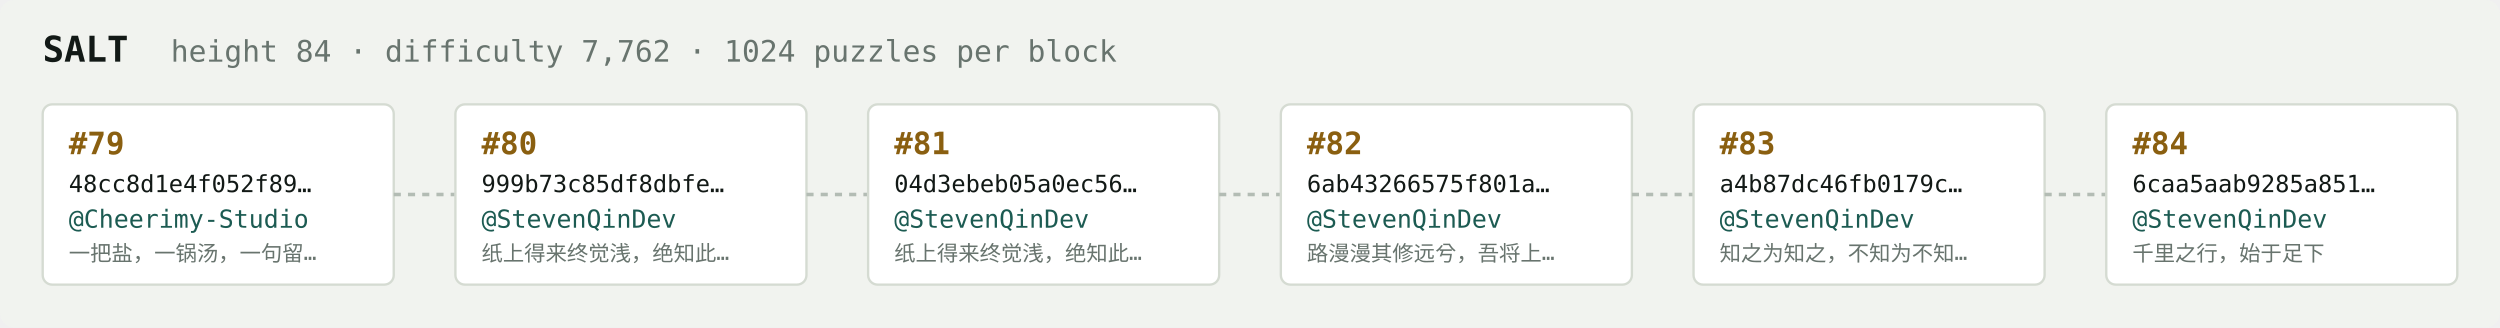
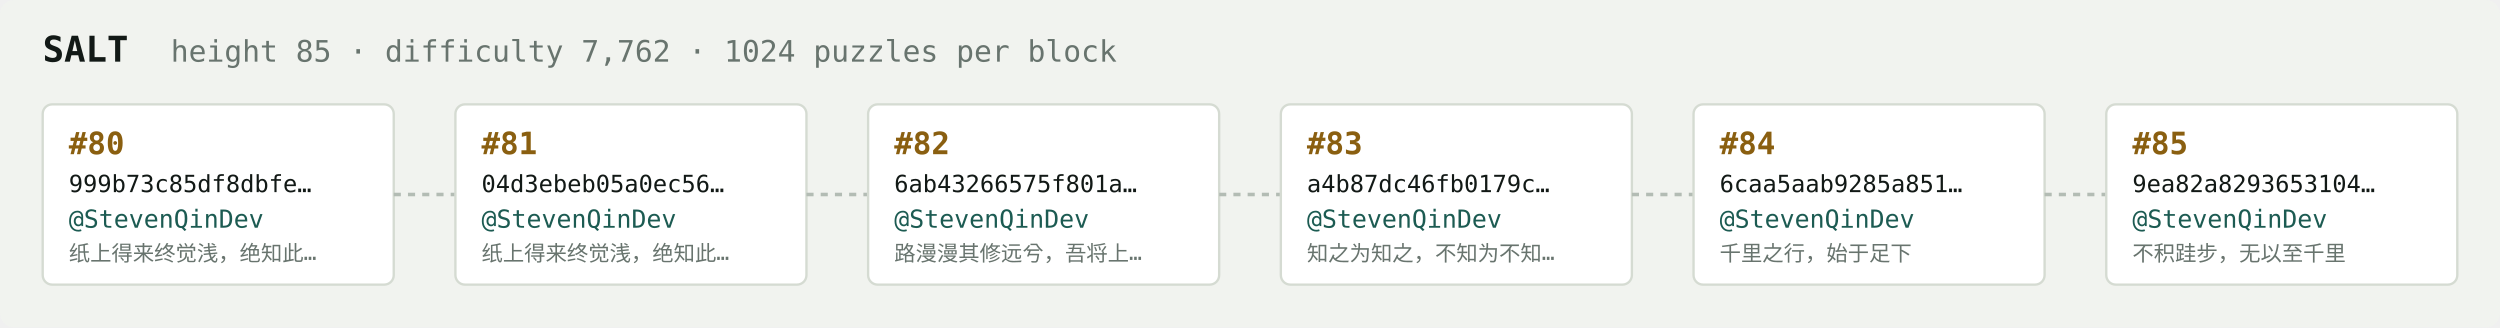
<svg xmlns="http://www.w3.org/2000/svg" width="1054" height="138" viewBox="0 0 1054 138" font-family="ui-monospace,SFMono-Regular,Menlo,monospace">
  <rect fill="#f1f3ef" width="1054" height="138" rx="6" />
  <text x="18" y="26" fill="#121916" font-size="15" font-weight="700">SALT</text>
-   <text x="72" y="26" fill="#68746e" font-size="12.5">height 84 · difficulty 7,762 · 1024 puzzles per block</text>
+   <text x="72" y="26" fill="#68746e" font-size="12.5">height 85 · difficulty 7,762 · 1024 puzzles per block</text>
  <rect x="18" y="44" width="148" height="76" rx="4" fill="#ffffff" stroke="#d5dbd2" stroke-width="1" />
-   <text x="29" y="65" fill="#8a5f10" font-size="13" font-weight="700">#79</text>
-   <text x="29" y="81" fill="#121916" font-size="10">48cc8d1e4f052f89…</text>
-   <text x="29" y="96" fill="#1c5b52" font-size="10.5">@Cheerimy-Studio</text>
-   <text x="29" y="110" fill="#68746e" font-size="9">一把盐，一锅汤，一句留…</text>
+   <text x="29" y="65" fill="#8a5f10" font-size="13" font-weight="700">#80</text>
+   <text x="29" y="81" fill="#121916" font-size="10">999b73c85df8dbfe…</text>
+   <text x="29" y="96" fill="#1c5b52" font-size="10.5">@StevenQinDev</text>
+   <text x="29" y="110" fill="#68746e" font-size="9">纸上得来终觉浅，绝知此…</text>
  <line x1="166" y1="82.0" x2="192" y2="82.0" stroke="#b3bcb4" stroke-width="1.5" stroke-dasharray="3 3" />
  <rect x="192" y="44" width="148" height="76" rx="4" fill="#ffffff" stroke="#d5dbd2" stroke-width="1" />
-   <text x="203" y="65" fill="#8a5f10" font-size="13" font-weight="700">#80</text>
-   <text x="203" y="81" fill="#121916" font-size="10">999b73c85df8dbfe…</text>
+   <text x="203" y="65" fill="#8a5f10" font-size="13" font-weight="700">#81</text>
+   <text x="203" y="81" fill="#121916" font-size="10">04d3ebeb05a0ec56…</text>
  <text x="203" y="96" fill="#1c5b52" font-size="10.5">@StevenQinDev</text>
  <text x="203" y="110" fill="#68746e" font-size="9">纸上得来终觉浅，绝知此…</text>
  <line x1="340" y1="82.0" x2="366" y2="82.0" stroke="#b3bcb4" stroke-width="1.5" stroke-dasharray="3 3" />
  <rect x="366" y="44" width="148" height="76" rx="4" fill="#ffffff" stroke="#d5dbd2" stroke-width="1" />
-   <text x="377" y="65" fill="#8a5f10" font-size="13" font-weight="700">#81</text>
-   <text x="377" y="81" fill="#121916" font-size="10">04d3ebeb05a0ec56…</text>
+   <text x="377" y="65" fill="#8a5f10" font-size="13" font-weight="700">#82</text>
+   <text x="377" y="81" fill="#121916" font-size="10">6ab43266575f801a…</text>
  <text x="377" y="96" fill="#1c5b52" font-size="10.5">@StevenQinDev</text>
-   <text x="377" y="110" fill="#68746e" font-size="9">纸上得来终觉浅，绝知此…</text>
+   <text x="377" y="110" fill="#68746e" font-size="9">路漫漫其修远兮，吾将上…</text>
  <line x1="514" y1="82.0" x2="540" y2="82.0" stroke="#b3bcb4" stroke-width="1.5" stroke-dasharray="3 3" />
  <rect x="540" y="44" width="148" height="76" rx="4" fill="#ffffff" stroke="#d5dbd2" stroke-width="1" />
-   <text x="551" y="65" fill="#8a5f10" font-size="13" font-weight="700">#82</text>
-   <text x="551" y="81" fill="#121916" font-size="10">6ab43266575f801a…</text>
+   <text x="551" y="65" fill="#8a5f10" font-size="13" font-weight="700">#83</text>
+   <text x="551" y="81" fill="#121916" font-size="10">a4b87dc46fb0179c…</text>
  <text x="551" y="96" fill="#1c5b52" font-size="10.5">@StevenQinDev</text>
-   <text x="551" y="110" fill="#68746e" font-size="9">路漫漫其修远兮，吾将上…</text>
+   <text x="551" y="110" fill="#68746e" font-size="9">知之为知之，不知为不知…</text>
  <line x1="688" y1="82.0" x2="714" y2="82.0" stroke="#b3bcb4" stroke-width="1.5" stroke-dasharray="3 3" />
  <rect x="714" y="44" width="148" height="76" rx="4" fill="#ffffff" stroke="#d5dbd2" stroke-width="1" />
-   <text x="725" y="65" fill="#8a5f10" font-size="13" font-weight="700">#83</text>
-   <text x="725" y="81" fill="#121916" font-size="10">a4b87dc46fb0179c…</text>
+   <text x="725" y="65" fill="#8a5f10" font-size="13" font-weight="700">#84</text>
+   <text x="725" y="81" fill="#121916" font-size="10">6caa5aab9285a851…</text>
  <text x="725" y="96" fill="#1c5b52" font-size="10.5">@StevenQinDev</text>
-   <text x="725" y="110" fill="#68746e" font-size="9">知之为知之，不知为不知…</text>
+   <text x="725" y="110" fill="#68746e" font-size="9">千里之行，始于足下</text>
  <line x1="862" y1="82.0" x2="888" y2="82.0" stroke="#b3bcb4" stroke-width="1.5" stroke-dasharray="3 3" />
  <rect x="888" y="44" width="148" height="76" rx="4" fill="#ffffff" stroke="#d5dbd2" stroke-width="1" />
-   <text x="899" y="65" fill="#8a5f10" font-size="13" font-weight="700">#84</text>
-   <text x="899" y="81" fill="#121916" font-size="10">6caa5aab9285a851…</text>
+   <text x="899" y="65" fill="#8a5f10" font-size="13" font-weight="700">#85</text>
+   <text x="899" y="81" fill="#121916" font-size="10">9ea82a8293653104…</text>
  <text x="899" y="96" fill="#1c5b52" font-size="10.5">@StevenQinDev</text>
-   <text x="899" y="110" fill="#68746e" font-size="9">千里之行，始于足下</text>
+   <text x="899" y="110" fill="#68746e" font-size="9">不积跬步，无以至千里</text>
</svg>
